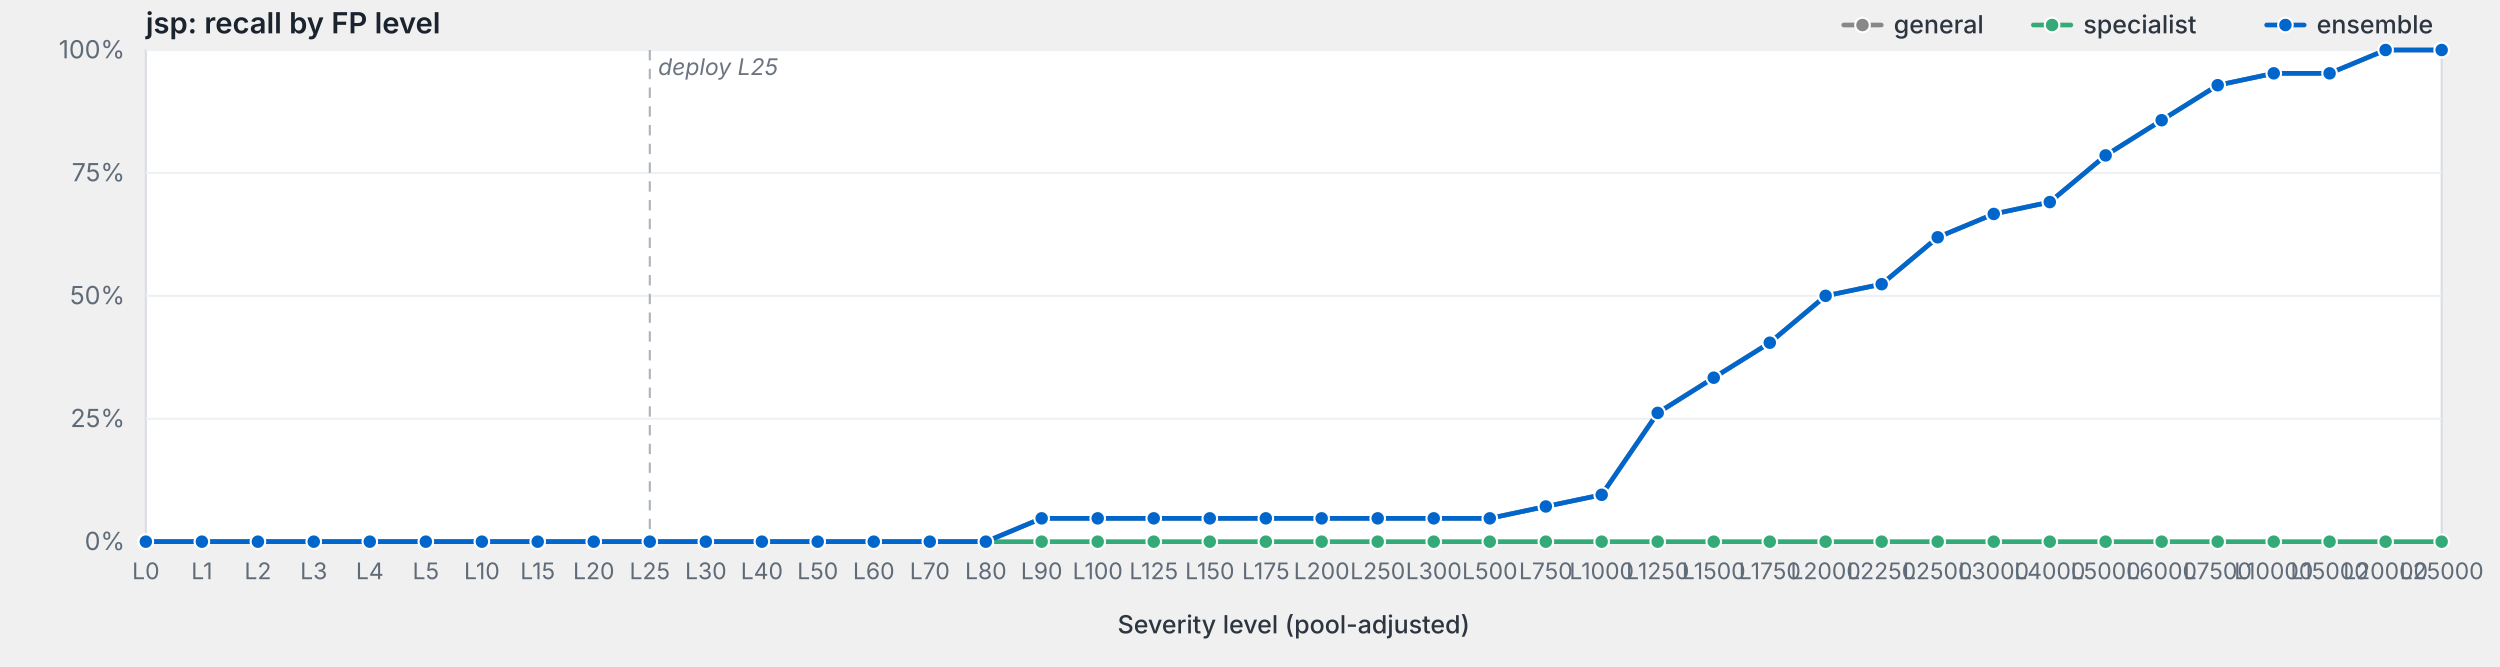
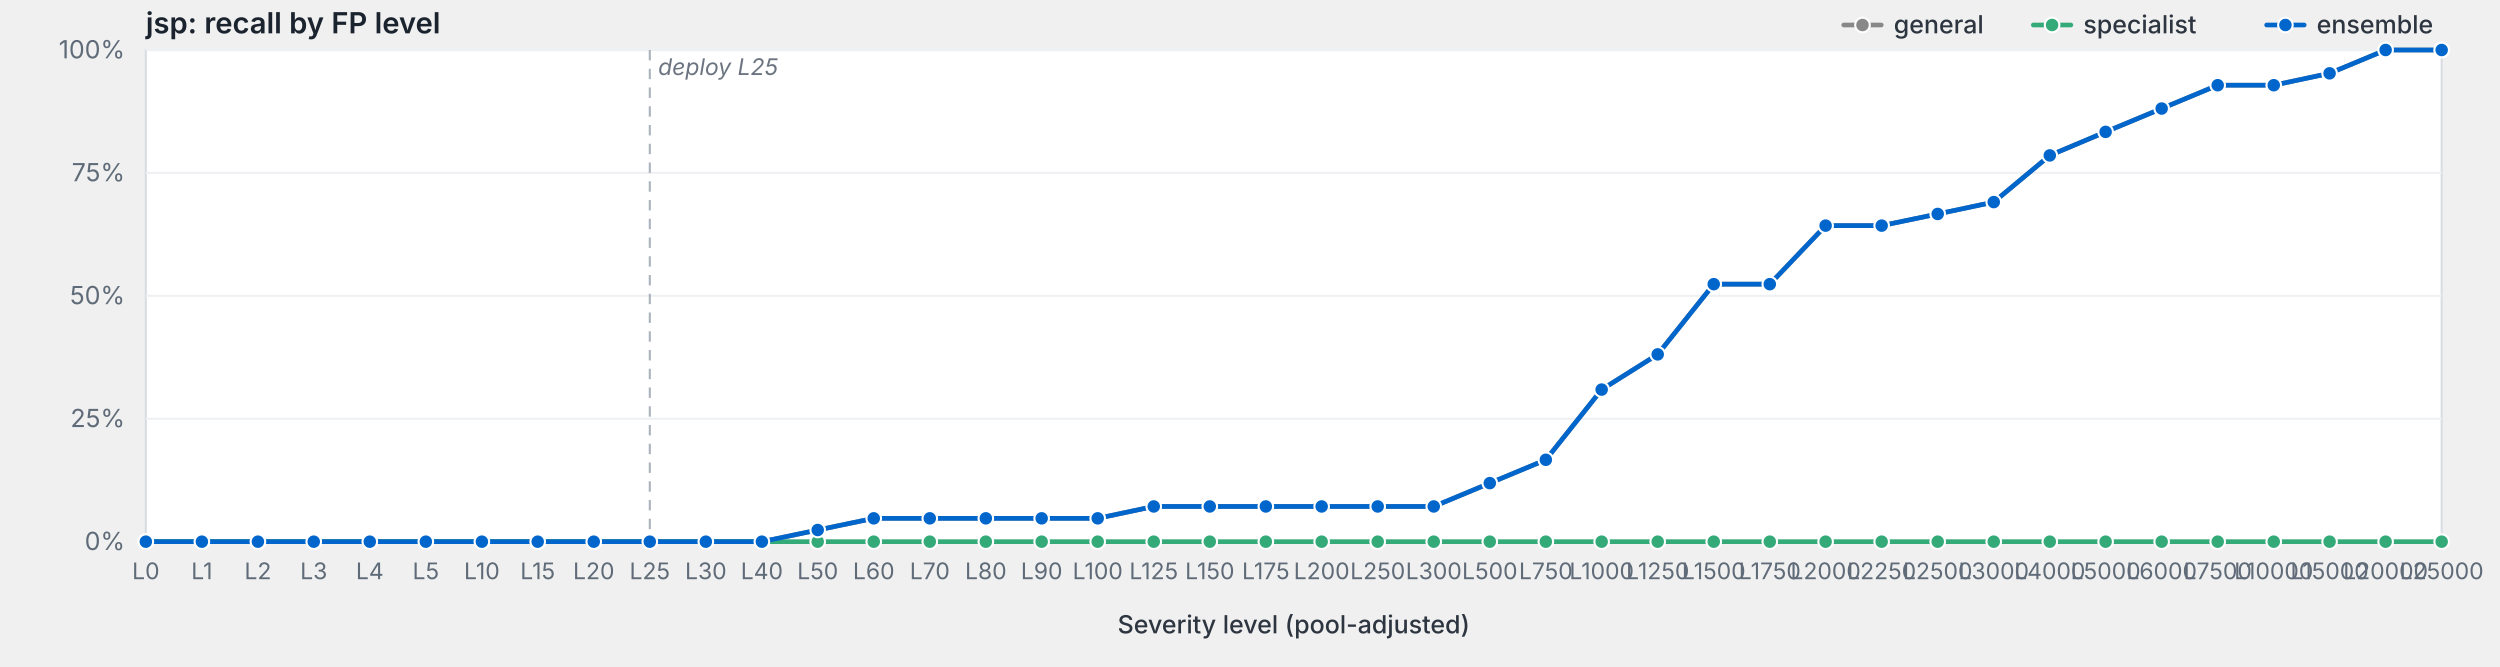
<svg xmlns="http://www.w3.org/2000/svg" viewBox="0 0 1200 320" width="1200" height="320" preserveAspectRatio="xMidYMid meet" role="img" aria-label="jsp: recall by FP level">
  <style>svg { background: #fdfdfd; }.frame { fill: #fff; stroke: #d8dde3; stroke-width: 1; }.grid { stroke: #eef0f3; stroke-width: 1; }.tick { stroke: #b8bfc7; stroke-width: 1; }.axis-label { fill: #5f6b78; font-family: -apple-system, BlinkMacSystemFont, "Segoe UI", system-ui, sans-serif; font-size: 12px; }.x-label { fill: #5f6b78; font-family: -apple-system, BlinkMacSystemFont, "Segoe UI", system-ui, sans-serif; font-size: 11px; }.axis-title { fill: #2d3540; font-family: -apple-system, BlinkMacSystemFont, "Segoe UI", system-ui, sans-serif; font-size: 12px; font-weight: 500; }.title { fill: #1a232e; font-family: -apple-system, BlinkMacSystemFont, "Segoe UI", system-ui, sans-serif; font-size: 14px; font-weight: 600; }.deploy-marker { stroke: #aab2bd; stroke-width: 1; stroke-dasharray: 5,4; }.deploy-label { fill: #6b7480; font-family: -apple-system, BlinkMacSystemFont, "Segoe UI", system-ui, sans-serif; font-size: 11px; font-style: italic; }.curve { fill: none; stroke-width: 2.25; stroke-linejoin: round; stroke-linecap: round; }.marker { stroke: #fff; stroke-width: 1; }.legend-text { fill: #2d3540; font-family: -apple-system, BlinkMacSystemFont, "Segoe UI", system-ui, sans-serif; font-size: 12px; font-weight: 500; }</style>
  <text class="title" x="70" y="16">jsp: recall by FP level</text>
  <rect class="frame" x="70" y="24" width="1102" height="236" />
  <line class="grid" x1="70" y1="260.0" x2="1172" y2="260.0" />
  <text class="axis-label" x="60" y="264.0" text-anchor="end">0%</text>
  <line class="grid" x1="70" y1="201.0" x2="1172" y2="201.0" />
  <text class="axis-label" x="60" y="205.0" text-anchor="end">25%</text>
  <line class="grid" x1="70" y1="142.0" x2="1172" y2="142.0" />
  <text class="axis-label" x="60" y="146.0" text-anchor="end">50%</text>
  <line class="grid" x1="70" y1="83.0" x2="1172" y2="83.0" />
  <text class="axis-label" x="60" y="87.0" text-anchor="end">75%</text>
  <line class="grid" x1="70" y1="24.0" x2="1172" y2="24.0" />
  <text class="axis-label" x="60" y="28.0" text-anchor="end">100%</text>
  <line class="deploy-marker" x1="311.9" y1="24" x2="311.9" y2="260" />
  <text class="deploy-label" x="315.9" y="36" text-anchor="start">deploy L25</text>
  <line class="tick" x1="70.0" y1="260" x2="70.0" y2="264" />
  <text class="x-label" x="70.0" y="278" text-anchor="middle">L0</text>
  <line class="tick" x1="96.9" y1="260" x2="96.9" y2="264" />
  <text class="x-label" x="96.9" y="278" text-anchor="middle">L1</text>
  <line class="tick" x1="123.8" y1="260" x2="123.8" y2="264" />
  <text class="x-label" x="123.8" y="278" text-anchor="middle">L2</text>
  <line class="tick" x1="150.6" y1="260" x2="150.6" y2="264" />
  <text class="x-label" x="150.6" y="278" text-anchor="middle">L3</text>
  <line class="tick" x1="177.5" y1="260" x2="177.5" y2="264" />
  <text class="x-label" x="177.5" y="278" text-anchor="middle">L4</text>
  <line class="tick" x1="204.4" y1="260" x2="204.4" y2="264" />
  <text class="x-label" x="204.4" y="278" text-anchor="middle">L5</text>
  <line class="tick" x1="231.3" y1="260" x2="231.3" y2="264" />
  <text class="x-label" x="231.3" y="278" text-anchor="middle">L10</text>
  <line class="tick" x1="258.1" y1="260" x2="258.1" y2="264" />
  <text class="x-label" x="258.1" y="278" text-anchor="middle">L15</text>
  <line class="tick" x1="285.0" y1="260" x2="285.0" y2="264" />
  <text class="x-label" x="285.0" y="278" text-anchor="middle">L20</text>
  <line class="tick" x1="311.9" y1="260" x2="311.9" y2="264" />
  <text class="x-label" x="311.9" y="278" text-anchor="middle">L25</text>
  <line class="tick" x1="338.8" y1="260" x2="338.8" y2="264" />
  <text class="x-label" x="338.8" y="278" text-anchor="middle">L30</text>
  <line class="tick" x1="365.7" y1="260" x2="365.7" y2="264" />
  <text class="x-label" x="365.7" y="278" text-anchor="middle">L40</text>
  <line class="tick" x1="392.5" y1="260" x2="392.5" y2="264" />
  <text class="x-label" x="392.5" y="278" text-anchor="middle">L50</text>
  <line class="tick" x1="419.4" y1="260" x2="419.4" y2="264" />
  <text class="x-label" x="419.4" y="278" text-anchor="middle">L60</text>
  <line class="tick" x1="446.3" y1="260" x2="446.3" y2="264" />
  <text class="x-label" x="446.3" y="278" text-anchor="middle">L70</text>
  <line class="tick" x1="473.2" y1="260" x2="473.2" y2="264" />
  <text class="x-label" x="473.2" y="278" text-anchor="middle">L80</text>
  <line class="tick" x1="500.0" y1="260" x2="500.0" y2="264" />
  <text class="x-label" x="500.0" y="278" text-anchor="middle">L90</text>
  <line class="tick" x1="526.9" y1="260" x2="526.9" y2="264" />
  <text class="x-label" x="526.9" y="278" text-anchor="middle">L100</text>
  <line class="tick" x1="553.8" y1="260" x2="553.8" y2="264" />
  <text class="x-label" x="553.8" y="278" text-anchor="middle">L125</text>
  <line class="tick" x1="580.7" y1="260" x2="580.7" y2="264" />
  <text class="x-label" x="580.7" y="278" text-anchor="middle">L150</text>
  <line class="tick" x1="607.6" y1="260" x2="607.6" y2="264" />
  <text class="x-label" x="607.6" y="278" text-anchor="middle">L175</text>
  <line class="tick" x1="634.4" y1="260" x2="634.4" y2="264" />
  <text class="x-label" x="634.4" y="278" text-anchor="middle">L200</text>
  <line class="tick" x1="661.3" y1="260" x2="661.3" y2="264" />
  <text class="x-label" x="661.3" y="278" text-anchor="middle">L250</text>
  <line class="tick" x1="688.2" y1="260" x2="688.2" y2="264" />
  <text class="x-label" x="688.2" y="278" text-anchor="middle">L300</text>
  <line class="tick" x1="715.1" y1="260" x2="715.1" y2="264" />
  <text class="x-label" x="715.1" y="278" text-anchor="middle">L500</text>
  <line class="tick" x1="742.0" y1="260" x2="742.0" y2="264" />
  <text class="x-label" x="742.0" y="278" text-anchor="middle">L750</text>
  <line class="tick" x1="768.8" y1="260" x2="768.8" y2="264" />
  <text class="x-label" x="768.8" y="278" text-anchor="middle">L1000</text>
  <line class="tick" x1="795.7" y1="260" x2="795.7" y2="264" />
  <text class="x-label" x="795.7" y="278" text-anchor="middle">L1250</text>
  <line class="tick" x1="822.6" y1="260" x2="822.6" y2="264" />
  <text class="x-label" x="822.6" y="278" text-anchor="middle">L1500</text>
  <line class="tick" x1="849.5" y1="260" x2="849.5" y2="264" />
  <text class="x-label" x="849.5" y="278" text-anchor="middle">L1750</text>
  <line class="tick" x1="876.3" y1="260" x2="876.3" y2="264" />
  <text class="x-label" x="876.3" y="278" text-anchor="middle">L2000</text>
  <line class="tick" x1="903.2" y1="260" x2="903.2" y2="264" />
  <text class="x-label" x="903.2" y="278" text-anchor="middle">L2250</text>
  <line class="tick" x1="930.1" y1="260" x2="930.1" y2="264" />
  <text class="x-label" x="930.1" y="278" text-anchor="middle">L2500</text>
  <line class="tick" x1="957.0" y1="260" x2="957.0" y2="264" />
  <text class="x-label" x="957.0" y="278" text-anchor="middle">L3000</text>
  <line class="tick" x1="983.9" y1="260" x2="983.9" y2="264" />
  <text class="x-label" x="983.9" y="278" text-anchor="middle">L4000</text>
  <line class="tick" x1="1010.7" y1="260" x2="1010.7" y2="264" />
  <text class="x-label" x="1010.7" y="278" text-anchor="middle">L5000</text>
  <line class="tick" x1="1037.6" y1="260" x2="1037.6" y2="264" />
  <text class="x-label" x="1037.6" y="278" text-anchor="middle">L6000</text>
  <line class="tick" x1="1064.5" y1="260" x2="1064.5" y2="264" />
  <text class="x-label" x="1064.5" y="278" text-anchor="middle">L7500</text>
  <line class="tick" x1="1091.4" y1="260" x2="1091.4" y2="264" />
  <text class="x-label" x="1091.4" y="278" text-anchor="middle">L10000</text>
  <line class="tick" x1="1118.2" y1="260" x2="1118.2" y2="264" />
  <text class="x-label" x="1118.2" y="278" text-anchor="middle">L15000</text>
  <line class="tick" x1="1145.1" y1="260" x2="1145.1" y2="264" />
  <text class="x-label" x="1145.1" y="278" text-anchor="middle">L20000</text>
  <line class="tick" x1="1172.0" y1="260" x2="1172.0" y2="264" />
  <text class="x-label" x="1172.0" y="278" text-anchor="middle">L25000</text>
  <text class="axis-title" x="621.0" y="304" text-anchor="middle">Severity level (pool-adjusted)</text>
-   <path class="curve" d="M70.0,260.0 L96.9,260.0 L123.8,260.0 L150.6,260.0 L177.5,260.0 L204.4,260.0 L231.3,260.0 L258.1,260.0 L285.0,260.0 L311.9,260.0 L338.8,260.0 L365.7,260.0 L392.5,260.0 L419.4,260.0 L446.3,260.0 L473.2,260.0 L500.0,248.8 L526.9,248.8 L553.8,248.8 L580.7,248.8 L607.6,248.8 L634.4,248.8 L661.3,248.8 L688.2,248.8 L715.1,248.8 L742.0,243.1 L768.8,237.5 L795.7,198.2 L822.6,181.3 L849.5,164.5 L876.3,142.0 L903.2,136.4 L930.1,113.9 L957.0,102.7 L983.9,97.0 L1010.7,74.6 L1037.6,57.7 L1064.5,40.9 L1091.4,35.2 L1118.2,35.2 L1145.1,24.0 L1172.0,24.0" stroke="#888" />
+   <path class="curve" d="M70.0,260.0 L96.9,260.0 L123.8,260.0 L150.6,260.0 L177.5,260.0 L204.4,260.0 L231.3,260.0 L258.1,260.0 L285.0,260.0 L311.9,260.0 L338.8,260.0 L365.7,260.0 L392.5,254.4 L419.4,248.8 L446.3,248.8 L473.2,248.8 L500.0,248.8 L526.9,248.8 L553.8,243.1 L580.7,243.1 L607.6,243.1 L634.4,243.1 L661.3,243.1 L688.2,243.1 L715.1,231.9 L742.0,220.7 L768.8,187.0 L795.7,170.1 L822.6,136.4 L849.5,136.4 L876.3,108.3 L903.2,108.3 L930.1,102.7 L957.0,97.0 L983.9,74.6 L1010.7,63.3 L1037.6,52.1 L1064.5,40.9 L1091.4,40.9 L1118.2,35.2 L1145.1,24.0 L1172.0,24.0" stroke="#888" />
  <circle class="marker" cx="70.0" cy="260.0" r="3.5" fill="#888" />
  <circle class="marker" cx="96.9" cy="260.0" r="3.5" fill="#888" />
  <circle class="marker" cx="123.8" cy="260.0" r="3.5" fill="#888" />
  <circle class="marker" cx="150.6" cy="260.0" r="3.5" fill="#888" />
  <circle class="marker" cx="177.5" cy="260.0" r="3.5" fill="#888" />
  <circle class="marker" cx="204.4" cy="260.0" r="3.5" fill="#888" />
  <circle class="marker" cx="231.3" cy="260.0" r="3.5" fill="#888" />
  <circle class="marker" cx="258.1" cy="260.0" r="3.5" fill="#888" />
  <circle class="marker" cx="285.0" cy="260.0" r="3.5" fill="#888" />
  <circle class="marker" cx="311.9" cy="260.0" r="3.5" fill="#888" />
  <circle class="marker" cx="338.8" cy="260.0" r="3.5" fill="#888" />
  <circle class="marker" cx="365.7" cy="260.0" r="3.5" fill="#888" />
-   <circle class="marker" cx="392.5" cy="260.0" r="3.5" fill="#888" />
-   <circle class="marker" cx="419.4" cy="260.0" r="3.5" fill="#888" />
-   <circle class="marker" cx="446.3" cy="260.0" r="3.5" fill="#888" />
-   <circle class="marker" cx="473.2" cy="260.0" r="3.5" fill="#888" />
+   <circle class="marker" cx="392.5" cy="254.4" r="3.5" fill="#888" />
+   <circle class="marker" cx="419.4" cy="248.8" r="3.5" fill="#888" />
+   <circle class="marker" cx="446.3" cy="248.8" r="3.5" fill="#888" />
+   <circle class="marker" cx="473.2" cy="248.8" r="3.5" fill="#888" />
  <circle class="marker" cx="500.0" cy="248.8" r="3.5" fill="#888" />
  <circle class="marker" cx="526.9" cy="248.8" r="3.5" fill="#888" />
-   <circle class="marker" cx="553.8" cy="248.8" r="3.5" fill="#888" />
-   <circle class="marker" cx="580.7" cy="248.8" r="3.5" fill="#888" />
-   <circle class="marker" cx="607.6" cy="248.8" r="3.5" fill="#888" />
-   <circle class="marker" cx="634.4" cy="248.8" r="3.5" fill="#888" />
-   <circle class="marker" cx="661.3" cy="248.8" r="3.5" fill="#888" />
-   <circle class="marker" cx="688.2" cy="248.8" r="3.5" fill="#888" />
-   <circle class="marker" cx="715.1" cy="248.8" r="3.5" fill="#888" />
-   <circle class="marker" cx="742.0" cy="243.1" r="3.5" fill="#888" />
-   <circle class="marker" cx="768.8" cy="237.5" r="3.5" fill="#888" />
-   <circle class="marker" cx="795.7" cy="198.2" r="3.5" fill="#888" />
-   <circle class="marker" cx="822.6" cy="181.3" r="3.5" fill="#888" />
-   <circle class="marker" cx="849.5" cy="164.5" r="3.5" fill="#888" />
-   <circle class="marker" cx="876.3" cy="142.0" r="3.5" fill="#888" />
-   <circle class="marker" cx="903.2" cy="136.4" r="3.5" fill="#888" />
-   <circle class="marker" cx="930.1" cy="113.9" r="3.5" fill="#888" />
-   <circle class="marker" cx="957.0" cy="102.7" r="3.5" fill="#888" />
-   <circle class="marker" cx="983.9" cy="97.0" r="3.5" fill="#888" />
-   <circle class="marker" cx="1010.7" cy="74.6" r="3.5" fill="#888" />
-   <circle class="marker" cx="1037.6" cy="57.7" r="3.5" fill="#888" />
+   <circle class="marker" cx="553.8" cy="243.1" r="3.5" fill="#888" />
+   <circle class="marker" cx="580.7" cy="243.1" r="3.5" fill="#888" />
+   <circle class="marker" cx="607.6" cy="243.1" r="3.5" fill="#888" />
+   <circle class="marker" cx="634.4" cy="243.1" r="3.5" fill="#888" />
+   <circle class="marker" cx="661.3" cy="243.1" r="3.5" fill="#888" />
+   <circle class="marker" cx="688.2" cy="243.1" r="3.5" fill="#888" />
+   <circle class="marker" cx="715.1" cy="231.9" r="3.5" fill="#888" />
+   <circle class="marker" cx="742.0" cy="220.7" r="3.5" fill="#888" />
+   <circle class="marker" cx="768.8" cy="187.0" r="3.5" fill="#888" />
+   <circle class="marker" cx="795.7" cy="170.1" r="3.5" fill="#888" />
+   <circle class="marker" cx="822.6" cy="136.4" r="3.5" fill="#888" />
+   <circle class="marker" cx="849.5" cy="136.4" r="3.5" fill="#888" />
+   <circle class="marker" cx="876.3" cy="108.3" r="3.5" fill="#888" />
+   <circle class="marker" cx="903.2" cy="108.3" r="3.5" fill="#888" />
+   <circle class="marker" cx="930.1" cy="102.7" r="3.5" fill="#888" />
+   <circle class="marker" cx="957.0" cy="97.0" r="3.5" fill="#888" />
+   <circle class="marker" cx="983.9" cy="74.6" r="3.5" fill="#888" />
+   <circle class="marker" cx="1010.7" cy="63.3" r="3.5" fill="#888" />
+   <circle class="marker" cx="1037.6" cy="52.1" r="3.5" fill="#888" />
  <circle class="marker" cx="1064.5" cy="40.9" r="3.5" fill="#888" />
-   <circle class="marker" cx="1091.4" cy="35.2" r="3.5" fill="#888" />
+   <circle class="marker" cx="1091.4" cy="40.9" r="3.5" fill="#888" />
  <circle class="marker" cx="1118.2" cy="35.2" r="3.5" fill="#888" />
  <circle class="marker" cx="1145.1" cy="24.0" r="3.5" fill="#888" />
  <circle class="marker" cx="1172.0" cy="24.0" r="3.5" fill="#888" />
  <path class="curve" d="M70.0,260.0 L96.9,260.0 L123.8,260.0 L150.6,260.0 L177.5,260.0 L204.4,260.0 L231.3,260.0 L258.1,260.0 L285.0,260.0 L311.9,260.0 L338.8,260.0 L365.7,260.0 L392.5,260.0 L419.4,260.0 L446.3,260.0 L473.2,260.0 L500.0,260.0 L526.9,260.0 L553.8,260.0 L580.7,260.0 L607.6,260.0 L634.4,260.0 L661.3,260.0 L688.2,260.0 L715.1,260.0 L742.0,260.0 L768.8,260.0 L795.7,260.0 L822.6,260.0 L849.5,260.0 L876.3,260.0 L903.2,260.0 L930.1,260.0 L957.0,260.0 L983.9,260.0 L1010.7,260.0 L1037.6,260.0 L1064.5,260.0 L1091.4,260.0 L1118.2,260.0 L1145.1,260.0 L1172.0,260.0" stroke="#3a7" />
  <circle class="marker" cx="70.0" cy="260.0" r="3.5" fill="#3a7" />
  <circle class="marker" cx="96.9" cy="260.0" r="3.5" fill="#3a7" />
  <circle class="marker" cx="123.8" cy="260.0" r="3.5" fill="#3a7" />
  <circle class="marker" cx="150.6" cy="260.0" r="3.5" fill="#3a7" />
  <circle class="marker" cx="177.5" cy="260.0" r="3.5" fill="#3a7" />
  <circle class="marker" cx="204.4" cy="260.0" r="3.5" fill="#3a7" />
  <circle class="marker" cx="231.3" cy="260.0" r="3.5" fill="#3a7" />
  <circle class="marker" cx="258.1" cy="260.0" r="3.5" fill="#3a7" />
  <circle class="marker" cx="285.0" cy="260.0" r="3.5" fill="#3a7" />
  <circle class="marker" cx="311.9" cy="260.0" r="3.5" fill="#3a7" />
  <circle class="marker" cx="338.8" cy="260.0" r="3.5" fill="#3a7" />
  <circle class="marker" cx="365.7" cy="260.0" r="3.5" fill="#3a7" />
  <circle class="marker" cx="392.5" cy="260.0" r="3.5" fill="#3a7" />
  <circle class="marker" cx="419.4" cy="260.0" r="3.5" fill="#3a7" />
  <circle class="marker" cx="446.3" cy="260.0" r="3.5" fill="#3a7" />
  <circle class="marker" cx="473.2" cy="260.0" r="3.5" fill="#3a7" />
  <circle class="marker" cx="500.0" cy="260.0" r="3.5" fill="#3a7" />
  <circle class="marker" cx="526.9" cy="260.0" r="3.5" fill="#3a7" />
  <circle class="marker" cx="553.8" cy="260.0" r="3.5" fill="#3a7" />
  <circle class="marker" cx="580.7" cy="260.0" r="3.5" fill="#3a7" />
  <circle class="marker" cx="607.6" cy="260.0" r="3.5" fill="#3a7" />
  <circle class="marker" cx="634.4" cy="260.0" r="3.5" fill="#3a7" />
  <circle class="marker" cx="661.3" cy="260.0" r="3.5" fill="#3a7" />
  <circle class="marker" cx="688.2" cy="260.0" r="3.5" fill="#3a7" />
  <circle class="marker" cx="715.1" cy="260.0" r="3.5" fill="#3a7" />
  <circle class="marker" cx="742.0" cy="260.0" r="3.5" fill="#3a7" />
  <circle class="marker" cx="768.8" cy="260.0" r="3.5" fill="#3a7" />
  <circle class="marker" cx="795.7" cy="260.0" r="3.5" fill="#3a7" />
  <circle class="marker" cx="822.6" cy="260.0" r="3.5" fill="#3a7" />
  <circle class="marker" cx="849.5" cy="260.0" r="3.5" fill="#3a7" />
  <circle class="marker" cx="876.3" cy="260.0" r="3.5" fill="#3a7" />
  <circle class="marker" cx="903.2" cy="260.0" r="3.5" fill="#3a7" />
  <circle class="marker" cx="930.1" cy="260.0" r="3.5" fill="#3a7" />
  <circle class="marker" cx="957.0" cy="260.0" r="3.5" fill="#3a7" />
  <circle class="marker" cx="983.9" cy="260.0" r="3.5" fill="#3a7" />
  <circle class="marker" cx="1010.7" cy="260.0" r="3.5" fill="#3a7" />
  <circle class="marker" cx="1037.6" cy="260.0" r="3.5" fill="#3a7" />
  <circle class="marker" cx="1064.5" cy="260.0" r="3.5" fill="#3a7" />
  <circle class="marker" cx="1091.4" cy="260.0" r="3.5" fill="#3a7" />
  <circle class="marker" cx="1118.2" cy="260.0" r="3.5" fill="#3a7" />
  <circle class="marker" cx="1145.1" cy="260.0" r="3.5" fill="#3a7" />
  <circle class="marker" cx="1172.0" cy="260.0" r="3.5" fill="#3a7" />
-   <path class="curve" d="M70.0,260.0 L96.9,260.0 L123.8,260.0 L150.6,260.0 L177.5,260.0 L204.4,260.0 L231.3,260.0 L258.1,260.0 L285.0,260.0 L311.9,260.0 L338.8,260.0 L365.7,260.0 L392.5,260.0 L419.4,260.0 L446.3,260.0 L473.2,260.0 L500.0,248.8 L526.9,248.8 L553.8,248.8 L580.7,248.8 L607.6,248.8 L634.4,248.8 L661.3,248.8 L688.2,248.8 L715.1,248.8 L742.0,243.1 L768.8,237.5 L795.7,198.2 L822.6,181.3 L849.5,164.5 L876.3,142.0 L903.2,136.4 L930.1,113.9 L957.0,102.7 L983.9,97.0 L1010.7,74.6 L1037.6,57.7 L1064.5,40.9 L1091.4,35.2 L1118.2,35.2 L1145.1,24.0 L1172.0,24.0" stroke="#06c" />
+   <path class="curve" d="M70.0,260.0 L96.9,260.0 L123.8,260.0 L150.6,260.0 L177.5,260.0 L204.4,260.0 L231.3,260.0 L258.1,260.0 L285.0,260.0 L311.9,260.0 L338.8,260.0 L365.7,260.0 L392.5,254.4 L419.4,248.8 L446.3,248.8 L473.2,248.8 L500.0,248.8 L526.9,248.8 L553.8,243.1 L580.7,243.1 L607.6,243.1 L634.4,243.1 L661.3,243.1 L688.2,243.1 L715.1,231.9 L742.0,220.7 L768.8,187.0 L795.7,170.1 L822.6,136.4 L849.5,136.4 L876.3,108.3 L903.2,108.3 L930.1,102.7 L957.0,97.0 L983.9,74.6 L1010.7,63.3 L1037.6,52.1 L1064.5,40.9 L1091.4,40.9 L1118.2,35.2 L1145.1,24.0 L1172.0,24.0" stroke="#06c" />
  <circle class="marker" cx="70.0" cy="260.0" r="3.5" fill="#06c" />
  <circle class="marker" cx="96.9" cy="260.0" r="3.5" fill="#06c" />
  <circle class="marker" cx="123.8" cy="260.0" r="3.5" fill="#06c" />
  <circle class="marker" cx="150.6" cy="260.0" r="3.5" fill="#06c" />
  <circle class="marker" cx="177.5" cy="260.0" r="3.5" fill="#06c" />
  <circle class="marker" cx="204.4" cy="260.0" r="3.5" fill="#06c" />
  <circle class="marker" cx="231.3" cy="260.0" r="3.5" fill="#06c" />
  <circle class="marker" cx="258.1" cy="260.0" r="3.5" fill="#06c" />
  <circle class="marker" cx="285.0" cy="260.0" r="3.5" fill="#06c" />
  <circle class="marker" cx="311.9" cy="260.0" r="3.5" fill="#06c" />
  <circle class="marker" cx="338.8" cy="260.0" r="3.5" fill="#06c" />
  <circle class="marker" cx="365.7" cy="260.0" r="3.5" fill="#06c" />
-   <circle class="marker" cx="392.5" cy="260.0" r="3.5" fill="#06c" />
-   <circle class="marker" cx="419.4" cy="260.0" r="3.5" fill="#06c" />
-   <circle class="marker" cx="446.3" cy="260.0" r="3.5" fill="#06c" />
-   <circle class="marker" cx="473.2" cy="260.0" r="3.5" fill="#06c" />
+   <circle class="marker" cx="392.5" cy="254.4" r="3.5" fill="#06c" />
+   <circle class="marker" cx="419.4" cy="248.8" r="3.5" fill="#06c" />
+   <circle class="marker" cx="446.3" cy="248.8" r="3.5" fill="#06c" />
+   <circle class="marker" cx="473.2" cy="248.8" r="3.5" fill="#06c" />
  <circle class="marker" cx="500.0" cy="248.8" r="3.5" fill="#06c" />
  <circle class="marker" cx="526.9" cy="248.8" r="3.5" fill="#06c" />
-   <circle class="marker" cx="553.8" cy="248.8" r="3.5" fill="#06c" />
-   <circle class="marker" cx="580.7" cy="248.8" r="3.5" fill="#06c" />
-   <circle class="marker" cx="607.6" cy="248.8" r="3.5" fill="#06c" />
-   <circle class="marker" cx="634.4" cy="248.8" r="3.5" fill="#06c" />
-   <circle class="marker" cx="661.3" cy="248.8" r="3.5" fill="#06c" />
-   <circle class="marker" cx="688.2" cy="248.8" r="3.5" fill="#06c" />
-   <circle class="marker" cx="715.1" cy="248.8" r="3.5" fill="#06c" />
-   <circle class="marker" cx="742.0" cy="243.1" r="3.5" fill="#06c" />
-   <circle class="marker" cx="768.8" cy="237.5" r="3.5" fill="#06c" />
-   <circle class="marker" cx="795.7" cy="198.2" r="3.5" fill="#06c" />
-   <circle class="marker" cx="822.6" cy="181.3" r="3.5" fill="#06c" />
-   <circle class="marker" cx="849.5" cy="164.5" r="3.5" fill="#06c" />
-   <circle class="marker" cx="876.3" cy="142.0" r="3.5" fill="#06c" />
-   <circle class="marker" cx="903.2" cy="136.4" r="3.5" fill="#06c" />
-   <circle class="marker" cx="930.1" cy="113.9" r="3.5" fill="#06c" />
-   <circle class="marker" cx="957.0" cy="102.7" r="3.5" fill="#06c" />
-   <circle class="marker" cx="983.9" cy="97.0" r="3.5" fill="#06c" />
-   <circle class="marker" cx="1010.7" cy="74.6" r="3.5" fill="#06c" />
-   <circle class="marker" cx="1037.6" cy="57.7" r="3.5" fill="#06c" />
+   <circle class="marker" cx="553.8" cy="243.1" r="3.5" fill="#06c" />
+   <circle class="marker" cx="580.7" cy="243.1" r="3.5" fill="#06c" />
+   <circle class="marker" cx="607.6" cy="243.1" r="3.5" fill="#06c" />
+   <circle class="marker" cx="634.4" cy="243.1" r="3.5" fill="#06c" />
+   <circle class="marker" cx="661.3" cy="243.1" r="3.5" fill="#06c" />
+   <circle class="marker" cx="688.2" cy="243.1" r="3.5" fill="#06c" />
+   <circle class="marker" cx="715.1" cy="231.9" r="3.5" fill="#06c" />
+   <circle class="marker" cx="742.0" cy="220.7" r="3.5" fill="#06c" />
+   <circle class="marker" cx="768.8" cy="187.0" r="3.5" fill="#06c" />
+   <circle class="marker" cx="795.7" cy="170.1" r="3.5" fill="#06c" />
+   <circle class="marker" cx="822.6" cy="136.4" r="3.5" fill="#06c" />
+   <circle class="marker" cx="849.5" cy="136.4" r="3.5" fill="#06c" />
+   <circle class="marker" cx="876.3" cy="108.3" r="3.5" fill="#06c" />
+   <circle class="marker" cx="903.2" cy="108.3" r="3.5" fill="#06c" />
+   <circle class="marker" cx="930.1" cy="102.7" r="3.5" fill="#06c" />
+   <circle class="marker" cx="957.0" cy="97.0" r="3.5" fill="#06c" />
+   <circle class="marker" cx="983.9" cy="74.6" r="3.5" fill="#06c" />
+   <circle class="marker" cx="1010.7" cy="63.3" r="3.5" fill="#06c" />
+   <circle class="marker" cx="1037.6" cy="52.1" r="3.5" fill="#06c" />
  <circle class="marker" cx="1064.5" cy="40.9" r="3.5" fill="#06c" />
-   <circle class="marker" cx="1091.4" cy="35.2" r="3.5" fill="#06c" />
+   <circle class="marker" cx="1091.4" cy="40.9" r="3.5" fill="#06c" />
  <circle class="marker" cx="1118.2" cy="35.2" r="3.5" fill="#06c" />
  <circle class="marker" cx="1145.1" cy="24.0" r="3.5" fill="#06c" />
  <circle class="marker" cx="1172.0" cy="24.0" r="3.5" fill="#06c" />
  <line x1="1088.0" y1="12.0" x2="1106.0" y2="12.0" stroke="#06c" stroke-width="2.25" stroke-linecap="round" />
  <circle cx="1097.0" cy="12.0" r="3.5" fill="#06c" stroke="#fff" stroke-width="1" />
  <text class="legend-text" x="1112.0" y="16.0">ensemble</text>
  <line x1="976.0" y1="12.0" x2="994.0" y2="12.0" stroke="#3a7" stroke-width="2.25" stroke-linecap="round" />
  <circle cx="985.0" cy="12.0" r="3.5" fill="#3a7" stroke="#fff" stroke-width="1" />
  <text class="legend-text" x="1000.0" y="16.0">specialist</text>
  <line x1="885.0" y1="12.0" x2="903.0" y2="12.0" stroke="#888" stroke-width="2.25" stroke-linecap="round" />
  <circle cx="894.0" cy="12.0" r="3.5" fill="#888" stroke="#fff" stroke-width="1" />
  <text class="legend-text" x="909.0" y="16.0">general</text>
</svg>
